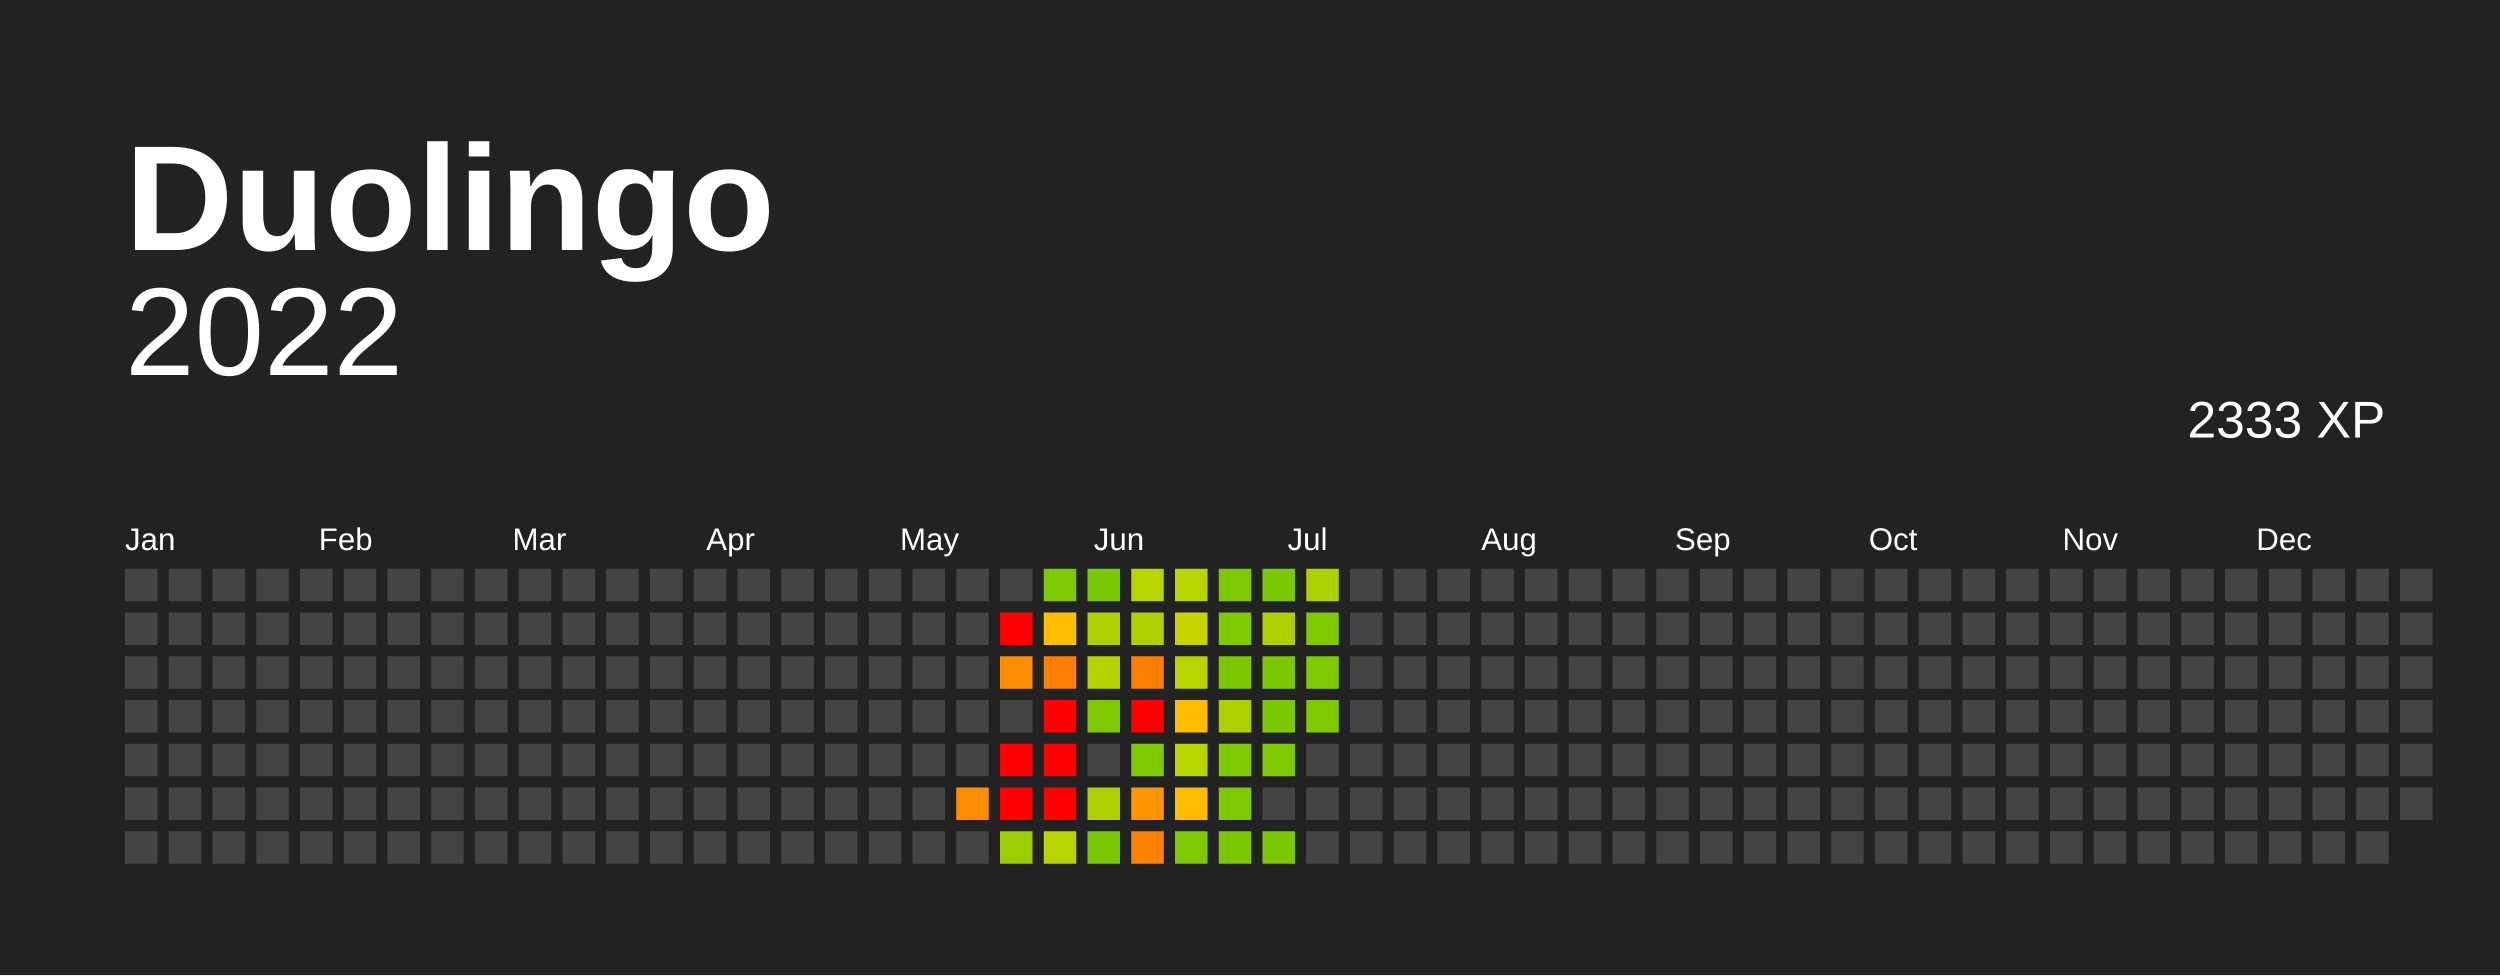
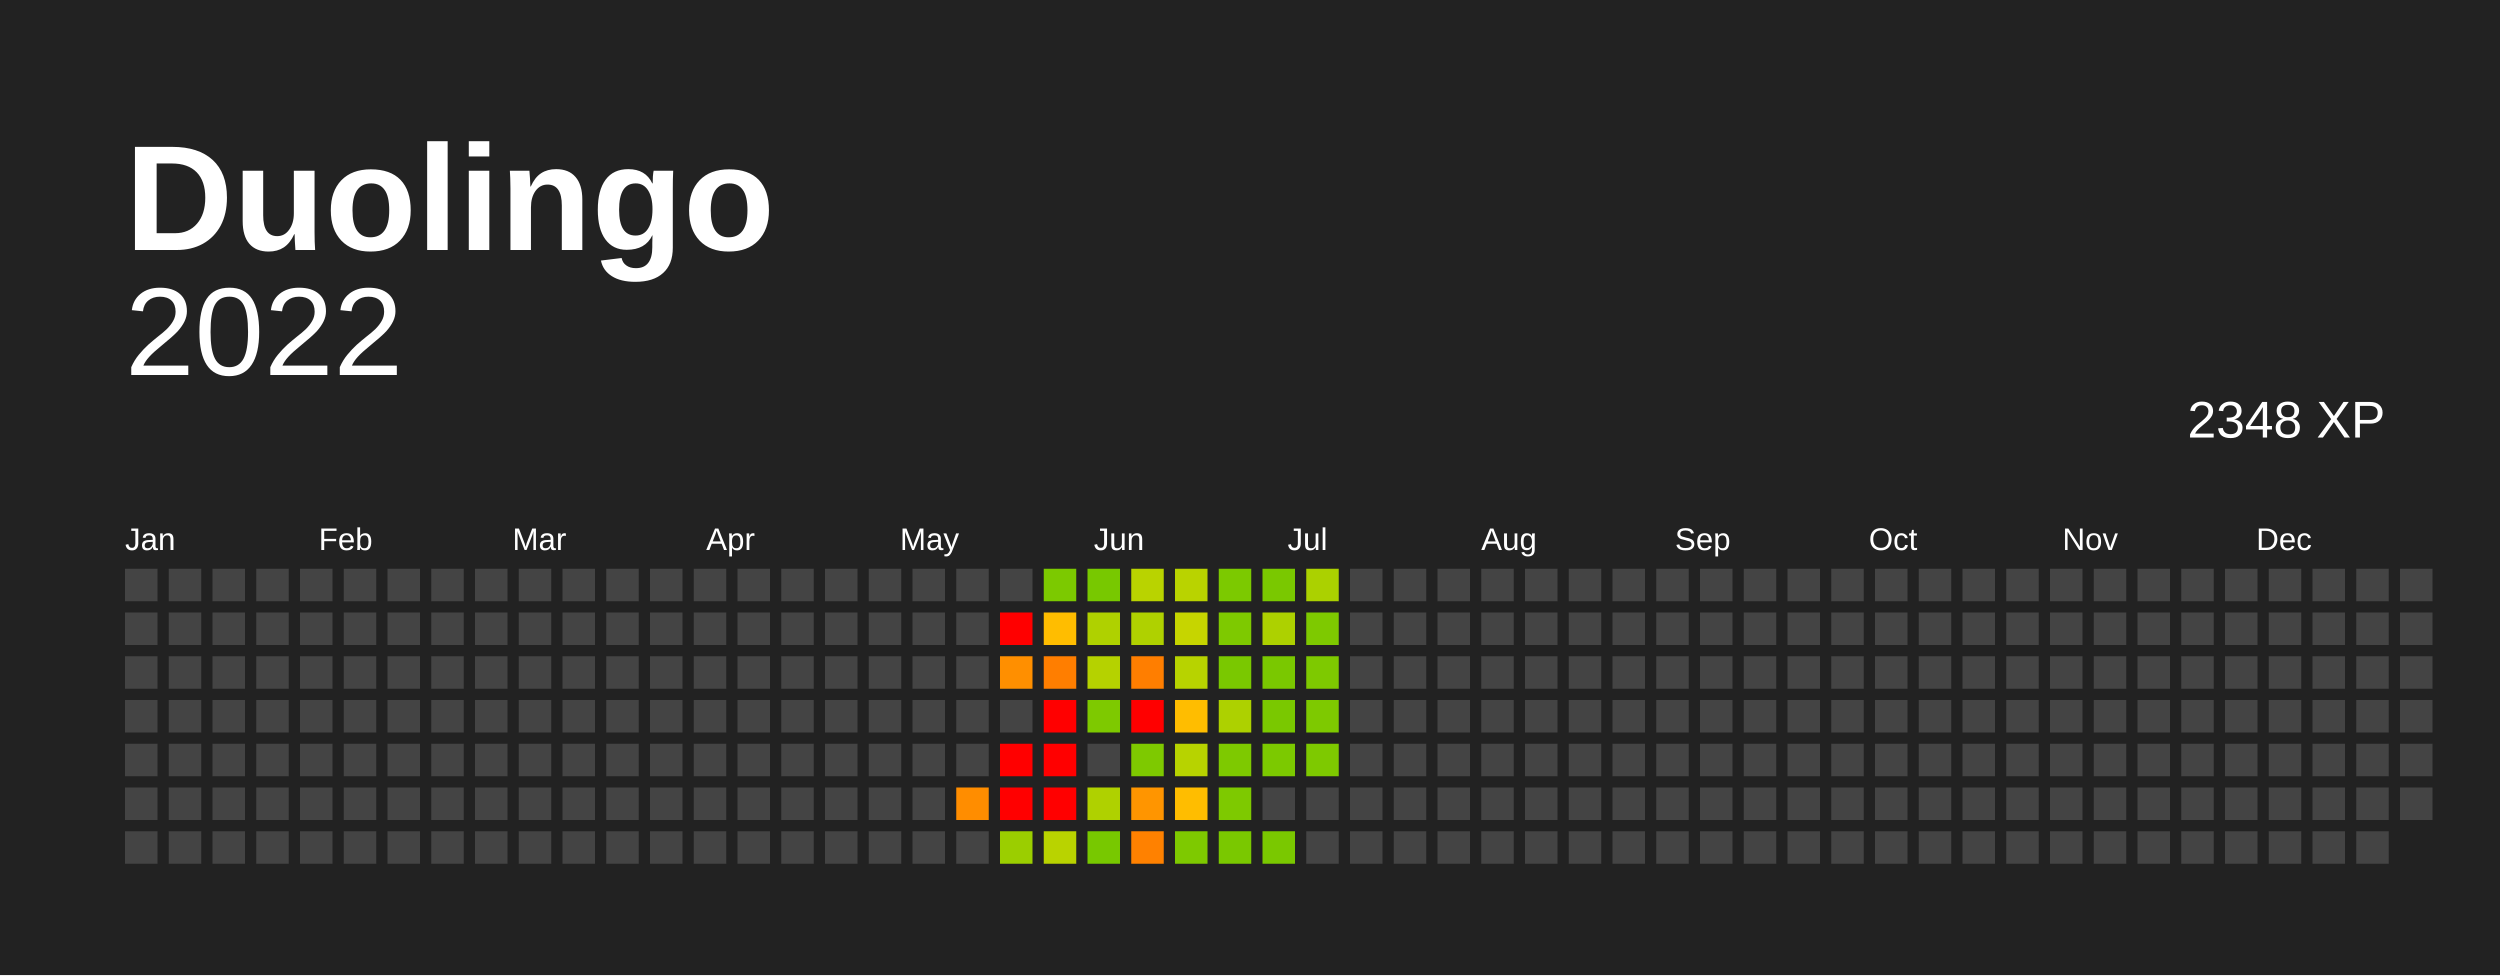
<svg xmlns="http://www.w3.org/2000/svg" baseProfile="full" height="78mm" version="1.1" viewBox="0,0,200,78" width="200mm">
  <defs />
  <rect fill="#222222" height="78" width="200" x="0" y="0" />
  <text fill="#FFFFFF" style="font-size:12px; font-family:Arial; font-weight:bold;" x="10" y="20"> Duolingo</text>
  <text alignment-baseline="hanging" fill="#FFFFFF" style="font-size:10.0px; font-family:Arial;" x="10" y="30">2022</text>
-   <text alignment-baseline="hanging" fill="#FFFFFF" style="font-size:4.125px; font-family:Arial;" x="175" y="35">2333 XP</text>
+   <text alignment-baseline="hanging" fill="#FFFFFF" style="font-size:4.125px; font-family:Arial;" x="175" y="35">2348 XP</text>
  <text fill="#FFFFFF" style="font-size:2.5px; font-family:Arial" x="10.0" y="44">Jan</text>
  <text fill="#FFFFFF" style="font-size:2.5px; font-family:Arial" x="25.5" y="44">Feb</text>
  <text fill="#FFFFFF" style="font-size:2.5px; font-family:Arial" x="41.0" y="44">Mar</text>
  <text fill="#FFFFFF" style="font-size:2.5px; font-family:Arial" x="56.5" y="44">Apr</text>
  <text fill="#FFFFFF" style="font-size:2.5px; font-family:Arial" x="72.0" y="44">May</text>
  <text fill="#FFFFFF" style="font-size:2.5px; font-family:Arial" x="87.5" y="44">Jun</text>
  <text fill="#FFFFFF" style="font-size:2.5px; font-family:Arial" x="103.0" y="44">Jul</text>
  <text fill="#FFFFFF" style="font-size:2.5px; font-family:Arial" x="118.5" y="44">Aug</text>
  <text fill="#FFFFFF" style="font-size:2.5px; font-family:Arial" x="134.0" y="44">Sep</text>
  <text fill="#FFFFFF" style="font-size:2.5px; font-family:Arial" x="149.5" y="44">Oct</text>
  <text fill="#FFFFFF" style="font-size:2.5px; font-family:Arial" x="165.0" y="44">Nov</text>
  <text fill="#FFFFFF" style="font-size:2.5px; font-family:Arial" x="180.5" y="44">Dec</text>
  <rect fill="#444444" height="2.6" width="2.6" x="10.0" y="45.5" />
  <rect fill="#444444" height="2.6" width="2.6" x="10.0" y="49.0" />
  <rect fill="#444444" height="2.6" width="2.6" x="10.0" y="52.5" />
  <rect fill="#444444" height="2.6" width="2.6" x="10.0" y="56.0" />
  <rect fill="#444444" height="2.6" width="2.6" x="10.0" y="59.5" />
  <rect fill="#444444" height="2.6" width="2.6" x="10.0" y="63.0" />
  <rect fill="#444444" height="2.6" width="2.6" x="10.0" y="66.5" />
  <rect fill="#444444" height="2.6" width="2.6" x="13.5" y="45.5" />
  <rect fill="#444444" height="2.6" width="2.6" x="13.5" y="49.0" />
  <rect fill="#444444" height="2.6" width="2.6" x="13.5" y="52.5" />
  <rect fill="#444444" height="2.6" width="2.6" x="13.5" y="56.0" />
  <rect fill="#444444" height="2.6" width="2.6" x="13.5" y="59.5" />
  <rect fill="#444444" height="2.6" width="2.6" x="13.5" y="63.0" />
  <rect fill="#444444" height="2.6" width="2.6" x="13.5" y="66.5" />
  <rect fill="#444444" height="2.6" width="2.6" x="17.0" y="45.5" />
  <rect fill="#444444" height="2.6" width="2.6" x="17.0" y="49.0" />
  <rect fill="#444444" height="2.6" width="2.6" x="17.0" y="52.5" />
  <rect fill="#444444" height="2.6" width="2.6" x="17.0" y="56.0" />
  <rect fill="#444444" height="2.6" width="2.6" x="17.0" y="59.5" />
  <rect fill="#444444" height="2.6" width="2.6" x="17.0" y="63.0" />
  <rect fill="#444444" height="2.6" width="2.6" x="17.0" y="66.5" />
  <rect fill="#444444" height="2.6" width="2.6" x="20.5" y="45.5" />
  <rect fill="#444444" height="2.6" width="2.6" x="20.5" y="49.0" />
  <rect fill="#444444" height="2.6" width="2.6" x="20.5" y="52.5" />
  <rect fill="#444444" height="2.6" width="2.6" x="20.5" y="56.0" />
  <rect fill="#444444" height="2.6" width="2.6" x="20.5" y="59.5" />
  <rect fill="#444444" height="2.6" width="2.6" x="20.5" y="63.0" />
  <rect fill="#444444" height="2.6" width="2.6" x="20.5" y="66.5" />
  <rect fill="#444444" height="2.6" width="2.6" x="24.0" y="45.5" />
  <rect fill="#444444" height="2.6" width="2.6" x="24.0" y="49.0" />
  <rect fill="#444444" height="2.6" width="2.6" x="24.0" y="52.5" />
  <rect fill="#444444" height="2.6" width="2.6" x="24.0" y="56.0" />
  <rect fill="#444444" height="2.6" width="2.6" x="24.0" y="59.5" />
  <rect fill="#444444" height="2.6" width="2.6" x="24.0" y="63.0" />
  <rect fill="#444444" height="2.6" width="2.6" x="24.0" y="66.5" />
  <rect fill="#444444" height="2.6" width="2.6" x="27.5" y="45.5" />
  <rect fill="#444444" height="2.6" width="2.6" x="27.5" y="49.0" />
  <rect fill="#444444" height="2.6" width="2.6" x="27.5" y="52.5" />
  <rect fill="#444444" height="2.6" width="2.6" x="27.5" y="56.0" />
  <rect fill="#444444" height="2.6" width="2.6" x="27.5" y="59.5" />
  <rect fill="#444444" height="2.6" width="2.6" x="27.5" y="63.0" />
  <rect fill="#444444" height="2.6" width="2.6" x="27.5" y="66.5" />
  <rect fill="#444444" height="2.6" width="2.6" x="31.0" y="45.5" />
  <rect fill="#444444" height="2.6" width="2.6" x="31.0" y="49.0" />
  <rect fill="#444444" height="2.6" width="2.6" x="31.0" y="52.5" />
  <rect fill="#444444" height="2.6" width="2.6" x="31.0" y="56.0" />
  <rect fill="#444444" height="2.6" width="2.6" x="31.0" y="59.5" />
  <rect fill="#444444" height="2.6" width="2.6" x="31.0" y="63.0" />
  <rect fill="#444444" height="2.6" width="2.6" x="31.0" y="66.5" />
  <rect fill="#444444" height="2.6" width="2.6" x="34.5" y="45.5" />
  <rect fill="#444444" height="2.6" width="2.6" x="34.5" y="49.0" />
  <rect fill="#444444" height="2.6" width="2.6" x="34.5" y="52.5" />
  <rect fill="#444444" height="2.6" width="2.6" x="34.5" y="56.0" />
  <rect fill="#444444" height="2.6" width="2.6" x="34.5" y="59.5" />
  <rect fill="#444444" height="2.6" width="2.6" x="34.5" y="63.0" />
  <rect fill="#444444" height="2.6" width="2.6" x="34.5" y="66.5" />
  <rect fill="#444444" height="2.6" width="2.6" x="38.0" y="45.5" />
  <rect fill="#444444" height="2.6" width="2.6" x="38.0" y="49.0" />
  <rect fill="#444444" height="2.6" width="2.6" x="38.0" y="52.5" />
  <rect fill="#444444" height="2.6" width="2.6" x="38.0" y="56.0" />
  <rect fill="#444444" height="2.6" width="2.6" x="38.0" y="59.5" />
  <rect fill="#444444" height="2.6" width="2.6" x="38.0" y="63.0" />
  <rect fill="#444444" height="2.6" width="2.6" x="38.0" y="66.5" />
  <rect fill="#444444" height="2.6" width="2.6" x="41.5" y="45.5" />
  <rect fill="#444444" height="2.6" width="2.6" x="41.5" y="49.0" />
  <rect fill="#444444" height="2.6" width="2.6" x="41.5" y="52.5" />
  <rect fill="#444444" height="2.6" width="2.6" x="41.5" y="56.0" />
  <rect fill="#444444" height="2.6" width="2.6" x="41.5" y="59.5" />
  <rect fill="#444444" height="2.6" width="2.6" x="41.5" y="63.0" />
  <rect fill="#444444" height="2.6" width="2.6" x="41.5" y="66.5" />
  <rect fill="#444444" height="2.6" width="2.6" x="45.0" y="45.5" />
  <rect fill="#444444" height="2.6" width="2.6" x="45.0" y="49.0" />
  <rect fill="#444444" height="2.6" width="2.6" x="45.0" y="52.5" />
  <rect fill="#444444" height="2.6" width="2.6" x="45.0" y="56.0" />
  <rect fill="#444444" height="2.6" width="2.6" x="45.0" y="59.5" />
  <rect fill="#444444" height="2.6" width="2.6" x="45.0" y="63.0" />
  <rect fill="#444444" height="2.6" width="2.6" x="45.0" y="66.5" />
  <rect fill="#444444" height="2.6" width="2.6" x="48.5" y="45.5" />
  <rect fill="#444444" height="2.6" width="2.6" x="48.5" y="49.0" />
  <rect fill="#444444" height="2.6" width="2.6" x="48.5" y="52.5" />
  <rect fill="#444444" height="2.6" width="2.6" x="48.5" y="56.0" />
  <rect fill="#444444" height="2.6" width="2.6" x="48.5" y="59.5" />
  <rect fill="#444444" height="2.6" width="2.6" x="48.5" y="63.0" />
  <rect fill="#444444" height="2.6" width="2.6" x="48.5" y="66.5" />
  <rect fill="#444444" height="2.6" width="2.6" x="52.0" y="45.5" />
  <rect fill="#444444" height="2.6" width="2.6" x="52.0" y="49.0" />
  <rect fill="#444444" height="2.6" width="2.6" x="52.0" y="52.5" />
  <rect fill="#444444" height="2.6" width="2.6" x="52.0" y="56.0" />
  <rect fill="#444444" height="2.6" width="2.6" x="52.0" y="59.5" />
  <rect fill="#444444" height="2.6" width="2.6" x="52.0" y="63.0" />
  <rect fill="#444444" height="2.6" width="2.6" x="52.0" y="66.5" />
  <rect fill="#444444" height="2.6" width="2.6" x="55.5" y="45.5" />
  <rect fill="#444444" height="2.6" width="2.6" x="55.5" y="49.0" />
  <rect fill="#444444" height="2.6" width="2.6" x="55.5" y="52.5" />
  <rect fill="#444444" height="2.6" width="2.6" x="55.5" y="56.0" />
  <rect fill="#444444" height="2.6" width="2.6" x="55.5" y="59.5" />
  <rect fill="#444444" height="2.6" width="2.6" x="55.5" y="63.0" />
  <rect fill="#444444" height="2.6" width="2.6" x="55.5" y="66.5" />
  <rect fill="#444444" height="2.6" width="2.6" x="59.0" y="45.5" />
  <rect fill="#444444" height="2.6" width="2.6" x="59.0" y="49.0" />
  <rect fill="#444444" height="2.6" width="2.6" x="59.0" y="52.5" />
  <rect fill="#444444" height="2.6" width="2.6" x="59.0" y="56.0" />
  <rect fill="#444444" height="2.6" width="2.6" x="59.0" y="59.5" />
  <rect fill="#444444" height="2.6" width="2.6" x="59.0" y="63.0" />
  <rect fill="#444444" height="2.6" width="2.6" x="59.0" y="66.5" />
  <rect fill="#444444" height="2.6" width="2.6" x="62.5" y="45.5" />
  <rect fill="#444444" height="2.6" width="2.6" x="62.5" y="49.0" />
  <rect fill="#444444" height="2.6" width="2.6" x="62.5" y="52.5" />
  <rect fill="#444444" height="2.6" width="2.6" x="62.5" y="56.0" />
  <rect fill="#444444" height="2.6" width="2.6" x="62.5" y="59.5" />
  <rect fill="#444444" height="2.6" width="2.6" x="62.5" y="63.0" />
  <rect fill="#444444" height="2.6" width="2.6" x="62.5" y="66.5" />
  <rect fill="#444444" height="2.6" width="2.6" x="66.0" y="45.5" />
  <rect fill="#444444" height="2.6" width="2.6" x="66.0" y="49.0" />
  <rect fill="#444444" height="2.6" width="2.6" x="66.0" y="52.5" />
  <rect fill="#444444" height="2.6" width="2.6" x="66.0" y="56.0" />
  <rect fill="#444444" height="2.6" width="2.6" x="66.0" y="59.5" />
  <rect fill="#444444" height="2.6" width="2.6" x="66.0" y="63.0" />
  <rect fill="#444444" height="2.6" width="2.6" x="66.0" y="66.5" />
  <rect fill="#444444" height="2.6" width="2.6" x="69.5" y="45.5" />
  <rect fill="#444444" height="2.6" width="2.6" x="69.5" y="49.0" />
  <rect fill="#444444" height="2.6" width="2.6" x="69.5" y="52.5" />
  <rect fill="#444444" height="2.6" width="2.6" x="69.5" y="56.0" />
  <rect fill="#444444" height="2.6" width="2.6" x="69.5" y="59.5" />
  <rect fill="#444444" height="2.6" width="2.6" x="69.5" y="63.0" />
  <rect fill="#444444" height="2.6" width="2.6" x="69.5" y="66.5" />
  <rect fill="#444444" height="2.6" width="2.6" x="73.0" y="45.5" />
  <rect fill="#444444" height="2.6" width="2.6" x="73.0" y="49.0" />
  <rect fill="#444444" height="2.6" width="2.6" x="73.0" y="52.5" />
  <rect fill="#444444" height="2.6" width="2.6" x="73.0" y="56.0" />
  <rect fill="#444444" height="2.6" width="2.6" x="73.0" y="59.5" />
  <rect fill="#444444" height="2.6" width="2.6" x="73.0" y="63.0" />
  <rect fill="#444444" height="2.6" width="2.6" x="73.0" y="66.5" />
  <rect fill="#444444" height="2.6" width="2.6" x="76.5" y="45.5" />
  <rect fill="#444444" height="2.6" width="2.6" x="76.5" y="49.0" />
  <rect fill="#444444" height="2.6" width="2.6" x="76.5" y="52.5" />
  <rect fill="#444444" height="2.6" width="2.6" x="76.5" y="56.0" />
  <rect fill="#444444" height="2.6" width="2.6" x="76.5" y="59.5" />
  <rect fill="#ff8d00" height="2.6" width="2.6" x="76.5" y="63.0" />
  <rect fill="#444444" height="2.6" width="2.6" x="76.5" y="66.5" />
  <rect fill="#444444" height="2.6" width="2.6" x="80.0" y="45.5" />
  <rect fill="red" height="2.6" width="2.6" x="80.0" y="49.0" />
  <rect fill="#ff8f00" height="2.6" width="2.6" x="80.0" y="52.5" />
  <rect fill="#444444" height="2.6" width="2.6" x="80.0" y="56.0" />
  <rect fill="red" height="2.6" width="2.6" x="80.0" y="59.5" />
  <rect fill="red" height="2.6" width="2.6" x="80.0" y="63.0" />
  <rect fill="#9bce00" height="2.6" width="2.6" x="80.0" y="66.5" />
  <rect fill="#7cc900" height="2.6" width="2.6" x="83.5" y="45.5" />
  <rect fill="#ffbd00" height="2.6" width="2.6" x="83.5" y="49.0" />
  <rect fill="#ff7e00" height="2.6" width="2.6" x="83.5" y="52.5" />
  <rect fill="red" height="2.6" width="2.6" x="83.5" y="56.0" />
  <rect fill="red" height="2.6" width="2.6" x="83.5" y="59.5" />
  <rect fill="red" height="2.6" width="2.6" x="83.5" y="63.0" />
  <rect fill="#b9d300" height="2.6" width="2.6" x="83.5" y="66.5" />
  <rect fill="#78c800" height="2.6" width="2.6" x="87.0" y="45.5" />
  <rect fill="#afd100" height="2.6" width="2.6" x="87.0" y="49.0" />
  <rect fill="#b5d200" height="2.6" width="2.6" x="87.0" y="52.5" />
  <rect fill="#7ec900" height="2.6" width="2.6" x="87.0" y="56.0" />
  <rect fill="#444444" height="2.6" width="2.6" x="87.0" y="59.5" />
  <rect fill="#afd100" height="2.6" width="2.6" x="87.0" y="63.0" />
  <rect fill="#78c800" height="2.6" width="2.6" x="87.0" y="66.5" />
  <rect fill="#b9d300" height="2.6" width="2.6" x="90.5" y="45.5" />
  <rect fill="#afd100" height="2.6" width="2.6" x="90.5" y="49.0" />
  <rect fill="#ff7e00" height="2.6" width="2.6" x="90.5" y="52.5" />
  <rect fill="red" height="2.6" width="2.6" x="90.5" y="56.0" />
  <rect fill="#7ec900" height="2.6" width="2.6" x="90.5" y="59.5" />
  <rect fill="#ff9500" height="2.6" width="2.6" x="90.5" y="63.0" />
  <rect fill="#ff8100" height="2.6" width="2.6" x="90.5" y="66.5" />
  <rect fill="#b9d300" height="2.6" width="2.6" x="94.0" y="45.5" />
  <rect fill="#c6d500" height="2.6" width="2.6" x="94.0" y="49.0" />
  <rect fill="#b7d300" height="2.6" width="2.6" x="94.0" y="52.5" />
  <rect fill="#ffbd00" height="2.6" width="2.6" x="94.0" y="56.0" />
  <rect fill="#b7d300" height="2.6" width="2.6" x="94.0" y="59.5" />
  <rect fill="#ffbd00" height="2.6" width="2.6" x="94.0" y="63.0" />
  <rect fill="#7ec900" height="2.6" width="2.6" x="94.0" y="66.5" />
  <rect fill="#7cc900" height="2.6" width="2.6" x="97.5" y="45.5" />
  <rect fill="#7ec900" height="2.6" width="2.6" x="97.5" y="49.0" />
  <rect fill="#7ac800" height="2.6" width="2.6" x="97.5" y="52.5" />
  <rect fill="#add100" height="2.6" width="2.6" x="97.5" y="56.0" />
  <rect fill="#7ec900" height="2.6" width="2.6" x="97.5" y="59.5" />
  <rect fill="#7ec900" height="2.6" width="2.6" x="97.5" y="63.0" />
  <rect fill="#7ac800" height="2.6" width="2.6" x="97.5" y="66.5" />
  <rect fill="#7ac800" height="2.6" width="2.6" x="101.0" y="45.5" />
  <rect fill="#add100" height="2.6" width="2.6" x="101.0" y="49.0" />
  <rect fill="#7ac800" height="2.6" width="2.6" x="101.0" y="52.5" />
  <rect fill="#7ac800" height="2.6" width="2.6" x="101.0" y="56.0" />
  <rect fill="#7cc900" height="2.6" width="2.6" x="101.0" y="59.5" />
  <rect fill="#444444" height="2.6" width="2.6" x="101.0" y="63.0" />
  <rect fill="#7ac800" height="2.6" width="2.6" x="101.0" y="66.5" />
  <rect fill="#abd100" height="2.6" width="2.6" x="104.5" y="45.5" />
  <rect fill="#7ec900" height="2.6" width="2.6" x="104.5" y="49.0" />
  <rect fill="#7ec900" height="2.6" width="2.6" x="104.5" y="52.5" />
  <rect fill="#7ec900" height="2.6" width="2.6" x="104.5" y="56.0" />
-   <rect fill="#444444" height="2.6" width="2.6" x="104.5" y="59.5" />
+   <rect fill="#7ec900" height="2.6" width="2.6" x="104.5" y="59.5" />
  <rect fill="#444444" height="2.6" width="2.6" x="104.5" y="63.0" />
  <rect fill="#444444" height="2.6" width="2.6" x="104.5" y="66.5" />
  <rect fill="#444444" height="2.6" width="2.6" x="108.0" y="45.5" />
  <rect fill="#444444" height="2.6" width="2.6" x="108.0" y="49.0" />
  <rect fill="#444444" height="2.6" width="2.6" x="108.0" y="52.5" />
  <rect fill="#444444" height="2.6" width="2.6" x="108.0" y="56.0" />
  <rect fill="#444444" height="2.6" width="2.6" x="108.0" y="59.5" />
  <rect fill="#444444" height="2.6" width="2.6" x="108.0" y="63.0" />
  <rect fill="#444444" height="2.6" width="2.6" x="108.0" y="66.5" />
  <rect fill="#444444" height="2.6" width="2.6" x="111.5" y="45.5" />
  <rect fill="#444444" height="2.6" width="2.6" x="111.5" y="49.0" />
  <rect fill="#444444" height="2.6" width="2.6" x="111.5" y="52.5" />
  <rect fill="#444444" height="2.6" width="2.6" x="111.5" y="56.0" />
  <rect fill="#444444" height="2.6" width="2.6" x="111.5" y="59.5" />
  <rect fill="#444444" height="2.6" width="2.6" x="111.5" y="63.0" />
  <rect fill="#444444" height="2.6" width="2.6" x="111.5" y="66.5" />
  <rect fill="#444444" height="2.6" width="2.6" x="115.0" y="45.5" />
  <rect fill="#444444" height="2.6" width="2.6" x="115.0" y="49.0" />
  <rect fill="#444444" height="2.6" width="2.6" x="115.0" y="52.5" />
  <rect fill="#444444" height="2.6" width="2.6" x="115.0" y="56.0" />
  <rect fill="#444444" height="2.6" width="2.6" x="115.0" y="59.5" />
  <rect fill="#444444" height="2.6" width="2.6" x="115.0" y="63.0" />
  <rect fill="#444444" height="2.6" width="2.6" x="115.0" y="66.5" />
  <rect fill="#444444" height="2.6" width="2.6" x="118.5" y="45.5" />
  <rect fill="#444444" height="2.6" width="2.6" x="118.5" y="49.0" />
  <rect fill="#444444" height="2.6" width="2.6" x="118.5" y="52.5" />
  <rect fill="#444444" height="2.6" width="2.6" x="118.5" y="56.0" />
  <rect fill="#444444" height="2.6" width="2.6" x="118.5" y="59.5" />
  <rect fill="#444444" height="2.6" width="2.6" x="118.5" y="63.0" />
  <rect fill="#444444" height="2.6" width="2.6" x="118.5" y="66.5" />
  <rect fill="#444444" height="2.6" width="2.6" x="122.0" y="45.5" />
  <rect fill="#444444" height="2.6" width="2.6" x="122.0" y="49.0" />
  <rect fill="#444444" height="2.6" width="2.6" x="122.0" y="52.5" />
  <rect fill="#444444" height="2.6" width="2.6" x="122.0" y="56.0" />
  <rect fill="#444444" height="2.6" width="2.6" x="122.0" y="59.5" />
  <rect fill="#444444" height="2.6" width="2.6" x="122.0" y="63.0" />
  <rect fill="#444444" height="2.6" width="2.6" x="122.0" y="66.5" />
  <rect fill="#444444" height="2.6" width="2.6" x="125.5" y="45.5" />
  <rect fill="#444444" height="2.6" width="2.6" x="125.5" y="49.0" />
  <rect fill="#444444" height="2.6" width="2.6" x="125.5" y="52.5" />
  <rect fill="#444444" height="2.6" width="2.6" x="125.5" y="56.0" />
  <rect fill="#444444" height="2.6" width="2.6" x="125.5" y="59.5" />
  <rect fill="#444444" height="2.6" width="2.6" x="125.5" y="63.0" />
  <rect fill="#444444" height="2.6" width="2.6" x="125.5" y="66.5" />
  <rect fill="#444444" height="2.6" width="2.6" x="129.0" y="45.5" />
  <rect fill="#444444" height="2.6" width="2.6" x="129.0" y="49.0" />
  <rect fill="#444444" height="2.6" width="2.6" x="129.0" y="52.5" />
  <rect fill="#444444" height="2.6" width="2.6" x="129.0" y="56.0" />
  <rect fill="#444444" height="2.6" width="2.6" x="129.0" y="59.5" />
  <rect fill="#444444" height="2.6" width="2.6" x="129.0" y="63.0" />
  <rect fill="#444444" height="2.6" width="2.6" x="129.0" y="66.5" />
  <rect fill="#444444" height="2.6" width="2.6" x="132.5" y="45.5" />
  <rect fill="#444444" height="2.6" width="2.6" x="132.5" y="49.0" />
  <rect fill="#444444" height="2.6" width="2.6" x="132.5" y="52.5" />
  <rect fill="#444444" height="2.6" width="2.6" x="132.5" y="56.0" />
  <rect fill="#444444" height="2.6" width="2.6" x="132.5" y="59.5" />
  <rect fill="#444444" height="2.6" width="2.6" x="132.5" y="63.0" />
  <rect fill="#444444" height="2.6" width="2.6" x="132.5" y="66.5" />
  <rect fill="#444444" height="2.6" width="2.6" x="136.0" y="45.5" />
  <rect fill="#444444" height="2.6" width="2.6" x="136.0" y="49.0" />
  <rect fill="#444444" height="2.6" width="2.6" x="136.0" y="52.5" />
  <rect fill="#444444" height="2.6" width="2.6" x="136.0" y="56.0" />
  <rect fill="#444444" height="2.6" width="2.6" x="136.0" y="59.5" />
  <rect fill="#444444" height="2.6" width="2.6" x="136.0" y="63.0" />
  <rect fill="#444444" height="2.6" width="2.6" x="136.0" y="66.5" />
  <rect fill="#444444" height="2.6" width="2.6" x="139.5" y="45.5" />
  <rect fill="#444444" height="2.6" width="2.6" x="139.5" y="49.0" />
  <rect fill="#444444" height="2.6" width="2.6" x="139.5" y="52.5" />
  <rect fill="#444444" height="2.6" width="2.6" x="139.5" y="56.0" />
  <rect fill="#444444" height="2.6" width="2.6" x="139.5" y="59.5" />
  <rect fill="#444444" height="2.6" width="2.6" x="139.5" y="63.0" />
  <rect fill="#444444" height="2.6" width="2.6" x="139.5" y="66.5" />
  <rect fill="#444444" height="2.6" width="2.6" x="143.0" y="45.5" />
  <rect fill="#444444" height="2.6" width="2.6" x="143.0" y="49.0" />
  <rect fill="#444444" height="2.6" width="2.6" x="143.0" y="52.5" />
  <rect fill="#444444" height="2.6" width="2.6" x="143.0" y="56.0" />
  <rect fill="#444444" height="2.6" width="2.6" x="143.0" y="59.5" />
  <rect fill="#444444" height="2.6" width="2.6" x="143.0" y="63.0" />
  <rect fill="#444444" height="2.6" width="2.6" x="143.0" y="66.5" />
  <rect fill="#444444" height="2.6" width="2.6" x="146.5" y="45.5" />
  <rect fill="#444444" height="2.6" width="2.6" x="146.5" y="49.0" />
  <rect fill="#444444" height="2.6" width="2.6" x="146.5" y="52.5" />
  <rect fill="#444444" height="2.6" width="2.6" x="146.5" y="56.0" />
  <rect fill="#444444" height="2.6" width="2.6" x="146.5" y="59.5" />
  <rect fill="#444444" height="2.6" width="2.6" x="146.5" y="63.0" />
  <rect fill="#444444" height="2.6" width="2.6" x="146.5" y="66.5" />
  <rect fill="#444444" height="2.6" width="2.6" x="150.0" y="45.5" />
  <rect fill="#444444" height="2.6" width="2.6" x="150.0" y="49.0" />
  <rect fill="#444444" height="2.6" width="2.6" x="150.0" y="52.5" />
  <rect fill="#444444" height="2.6" width="2.6" x="150.0" y="56.0" />
  <rect fill="#444444" height="2.6" width="2.6" x="150.0" y="59.5" />
  <rect fill="#444444" height="2.6" width="2.6" x="150.0" y="63.0" />
  <rect fill="#444444" height="2.6" width="2.6" x="150.0" y="66.5" />
  <rect fill="#444444" height="2.6" width="2.6" x="153.5" y="45.5" />
  <rect fill="#444444" height="2.6" width="2.6" x="153.5" y="49.0" />
  <rect fill="#444444" height="2.6" width="2.6" x="153.5" y="52.5" />
  <rect fill="#444444" height="2.6" width="2.6" x="153.5" y="56.0" />
  <rect fill="#444444" height="2.6" width="2.6" x="153.5" y="59.5" />
  <rect fill="#444444" height="2.6" width="2.6" x="153.5" y="63.0" />
  <rect fill="#444444" height="2.6" width="2.6" x="153.5" y="66.5" />
  <rect fill="#444444" height="2.6" width="2.6" x="157.0" y="45.5" />
  <rect fill="#444444" height="2.6" width="2.6" x="157.0" y="49.0" />
  <rect fill="#444444" height="2.6" width="2.6" x="157.0" y="52.5" />
  <rect fill="#444444" height="2.6" width="2.6" x="157.0" y="56.0" />
  <rect fill="#444444" height="2.6" width="2.6" x="157.0" y="59.5" />
  <rect fill="#444444" height="2.6" width="2.6" x="157.0" y="63.0" />
  <rect fill="#444444" height="2.6" width="2.6" x="157.0" y="66.5" />
  <rect fill="#444444" height="2.6" width="2.6" x="160.5" y="45.5" />
  <rect fill="#444444" height="2.6" width="2.6" x="160.5" y="49.0" />
  <rect fill="#444444" height="2.6" width="2.6" x="160.5" y="52.5" />
  <rect fill="#444444" height="2.6" width="2.6" x="160.5" y="56.0" />
  <rect fill="#444444" height="2.6" width="2.6" x="160.5" y="59.5" />
  <rect fill="#444444" height="2.6" width="2.6" x="160.5" y="63.0" />
  <rect fill="#444444" height="2.6" width="2.6" x="160.5" y="66.5" />
  <rect fill="#444444" height="2.6" width="2.6" x="164.0" y="45.5" />
  <rect fill="#444444" height="2.6" width="2.6" x="164.0" y="49.0" />
  <rect fill="#444444" height="2.6" width="2.6" x="164.0" y="52.5" />
  <rect fill="#444444" height="2.6" width="2.6" x="164.0" y="56.0" />
  <rect fill="#444444" height="2.6" width="2.6" x="164.0" y="59.5" />
  <rect fill="#444444" height="2.6" width="2.6" x="164.0" y="63.0" />
  <rect fill="#444444" height="2.6" width="2.6" x="164.0" y="66.5" />
  <rect fill="#444444" height="2.6" width="2.6" x="167.5" y="45.5" />
  <rect fill="#444444" height="2.6" width="2.6" x="167.5" y="49.0" />
  <rect fill="#444444" height="2.6" width="2.6" x="167.5" y="52.5" />
  <rect fill="#444444" height="2.6" width="2.6" x="167.5" y="56.0" />
  <rect fill="#444444" height="2.6" width="2.6" x="167.5" y="59.5" />
  <rect fill="#444444" height="2.6" width="2.6" x="167.5" y="63.0" />
  <rect fill="#444444" height="2.6" width="2.6" x="167.5" y="66.5" />
  <rect fill="#444444" height="2.6" width="2.6" x="171.0" y="45.5" />
  <rect fill="#444444" height="2.6" width="2.6" x="171.0" y="49.0" />
  <rect fill="#444444" height="2.6" width="2.6" x="171.0" y="52.5" />
  <rect fill="#444444" height="2.6" width="2.6" x="171.0" y="56.0" />
  <rect fill="#444444" height="2.6" width="2.6" x="171.0" y="59.5" />
  <rect fill="#444444" height="2.6" width="2.6" x="171.0" y="63.0" />
  <rect fill="#444444" height="2.6" width="2.6" x="171.0" y="66.5" />
  <rect fill="#444444" height="2.6" width="2.6" x="174.5" y="45.5" />
  <rect fill="#444444" height="2.6" width="2.6" x="174.5" y="49.0" />
  <rect fill="#444444" height="2.6" width="2.6" x="174.5" y="52.5" />
  <rect fill="#444444" height="2.6" width="2.6" x="174.5" y="56.0" />
  <rect fill="#444444" height="2.6" width="2.6" x="174.5" y="59.5" />
  <rect fill="#444444" height="2.6" width="2.6" x="174.5" y="63.0" />
  <rect fill="#444444" height="2.6" width="2.6" x="174.5" y="66.5" />
  <rect fill="#444444" height="2.6" width="2.6" x="178.0" y="45.5" />
  <rect fill="#444444" height="2.6" width="2.6" x="178.0" y="49.0" />
  <rect fill="#444444" height="2.6" width="2.6" x="178.0" y="52.5" />
  <rect fill="#444444" height="2.6" width="2.6" x="178.0" y="56.0" />
  <rect fill="#444444" height="2.6" width="2.6" x="178.0" y="59.5" />
  <rect fill="#444444" height="2.6" width="2.6" x="178.0" y="63.0" />
  <rect fill="#444444" height="2.6" width="2.6" x="178.0" y="66.5" />
  <rect fill="#444444" height="2.6" width="2.6" x="181.5" y="45.5" />
  <rect fill="#444444" height="2.6" width="2.6" x="181.5" y="49.0" />
  <rect fill="#444444" height="2.6" width="2.6" x="181.5" y="52.5" />
  <rect fill="#444444" height="2.6" width="2.6" x="181.5" y="56.0" />
  <rect fill="#444444" height="2.6" width="2.6" x="181.5" y="59.5" />
  <rect fill="#444444" height="2.6" width="2.6" x="181.5" y="63.0" />
  <rect fill="#444444" height="2.6" width="2.6" x="181.5" y="66.5" />
  <rect fill="#444444" height="2.6" width="2.6" x="185.0" y="45.5" />
  <rect fill="#444444" height="2.6" width="2.6" x="185.0" y="49.0" />
  <rect fill="#444444" height="2.6" width="2.6" x="185.0" y="52.5" />
  <rect fill="#444444" height="2.6" width="2.6" x="185.0" y="56.0" />
  <rect fill="#444444" height="2.6" width="2.6" x="185.0" y="59.5" />
  <rect fill="#444444" height="2.6" width="2.6" x="185.0" y="63.0" />
  <rect fill="#444444" height="2.6" width="2.6" x="185.0" y="66.5" />
  <rect fill="#444444" height="2.6" width="2.6" x="188.5" y="45.5" />
  <rect fill="#444444" height="2.6" width="2.6" x="188.5" y="49.0" />
  <rect fill="#444444" height="2.6" width="2.6" x="188.5" y="52.5" />
  <rect fill="#444444" height="2.6" width="2.6" x="188.5" y="56.0" />
  <rect fill="#444444" height="2.6" width="2.6" x="188.5" y="59.5" />
  <rect fill="#444444" height="2.6" width="2.6" x="188.5" y="63.0" />
  <rect fill="#444444" height="2.6" width="2.6" x="188.5" y="66.5" />
  <rect fill="#444444" height="2.6" width="2.6" x="192.0" y="45.5" />
  <rect fill="#444444" height="2.6" width="2.6" x="192.0" y="49.0" />
  <rect fill="#444444" height="2.6" width="2.6" x="192.0" y="52.5" />
  <rect fill="#444444" height="2.6" width="2.6" x="192.0" y="56.0" />
  <rect fill="#444444" height="2.6" width="2.6" x="192.0" y="59.5" />
  <rect fill="#444444" height="2.6" width="2.6" x="192.0" y="63.0" />
</svg>
